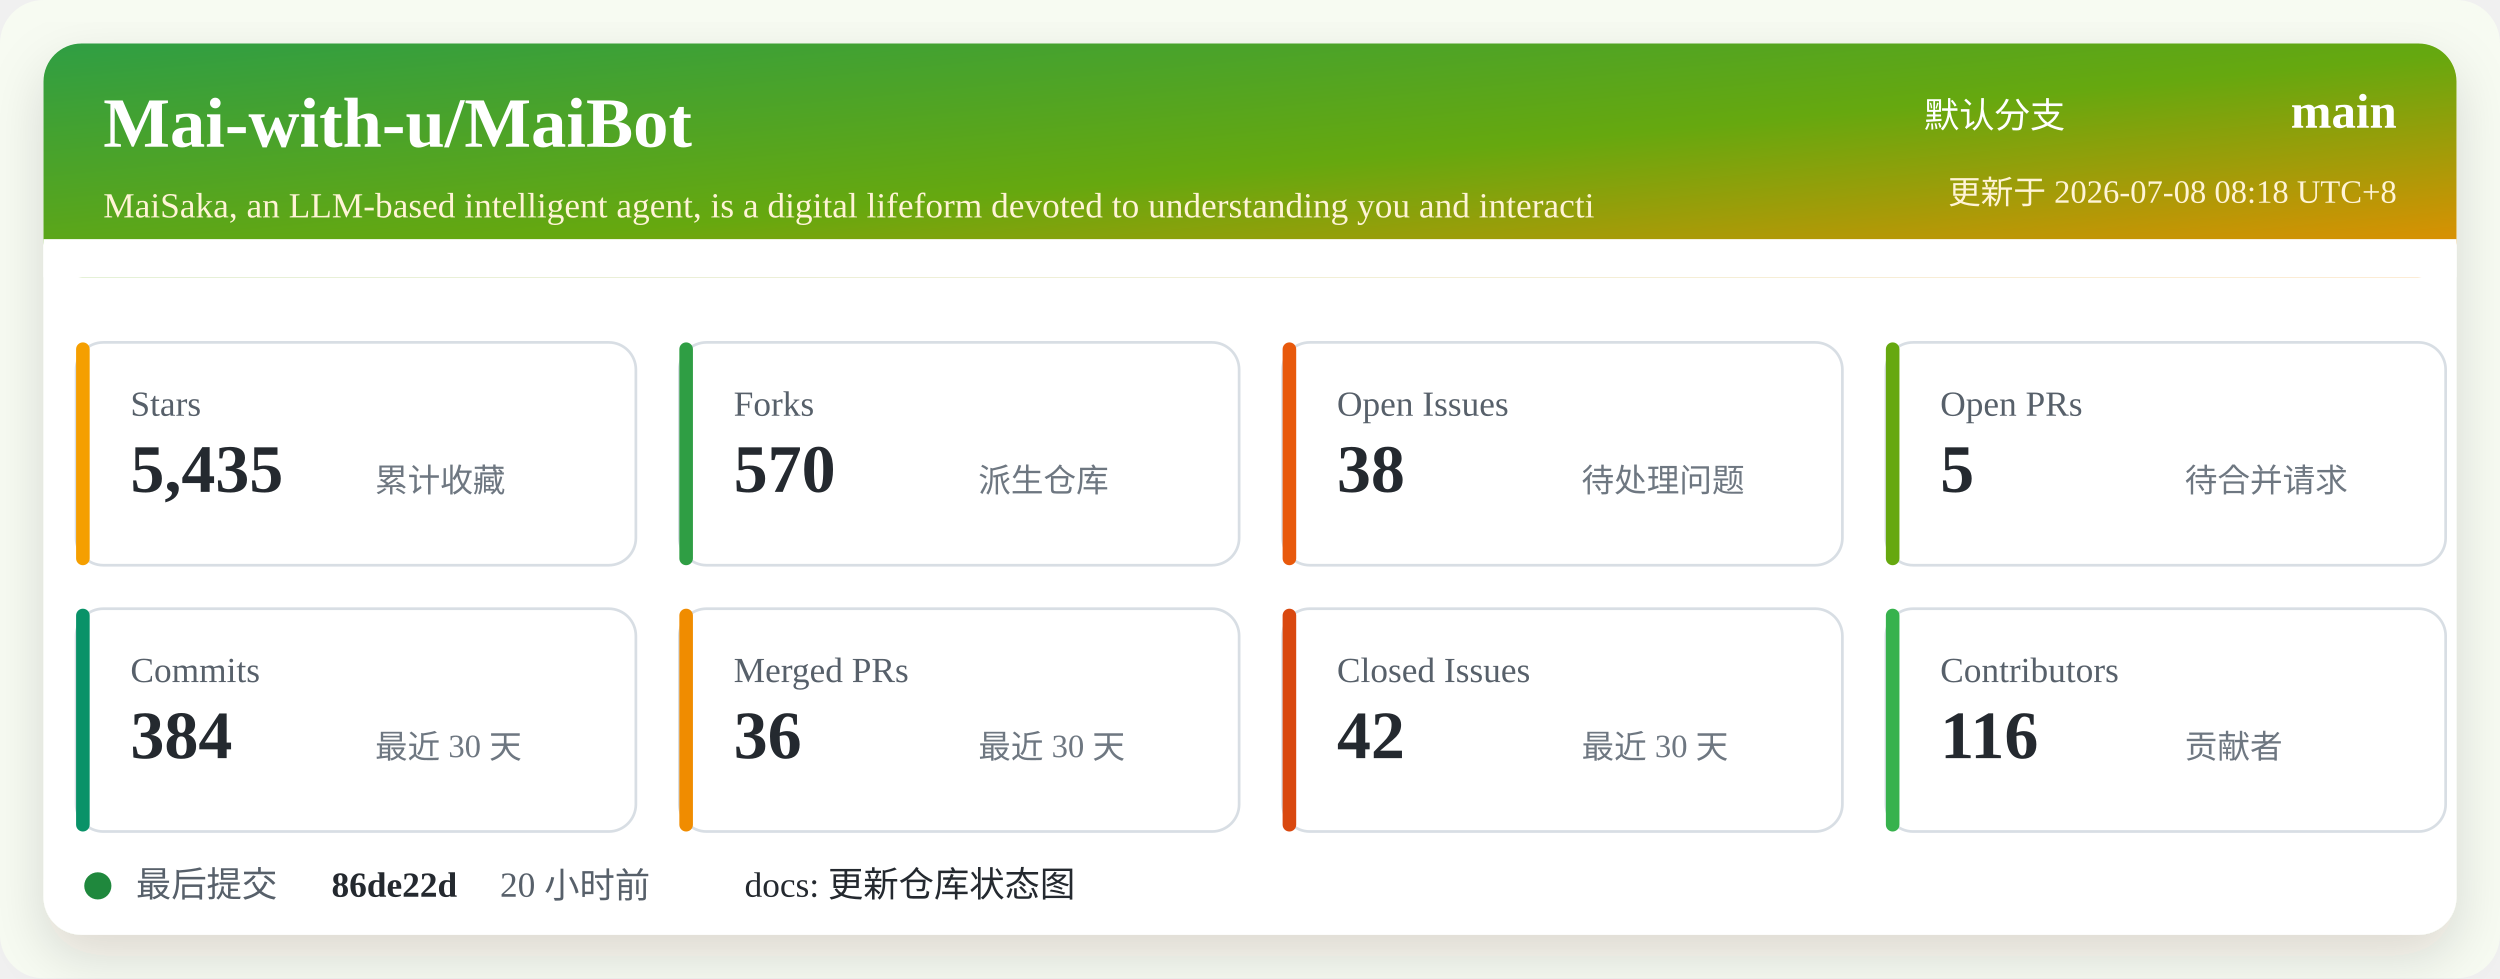
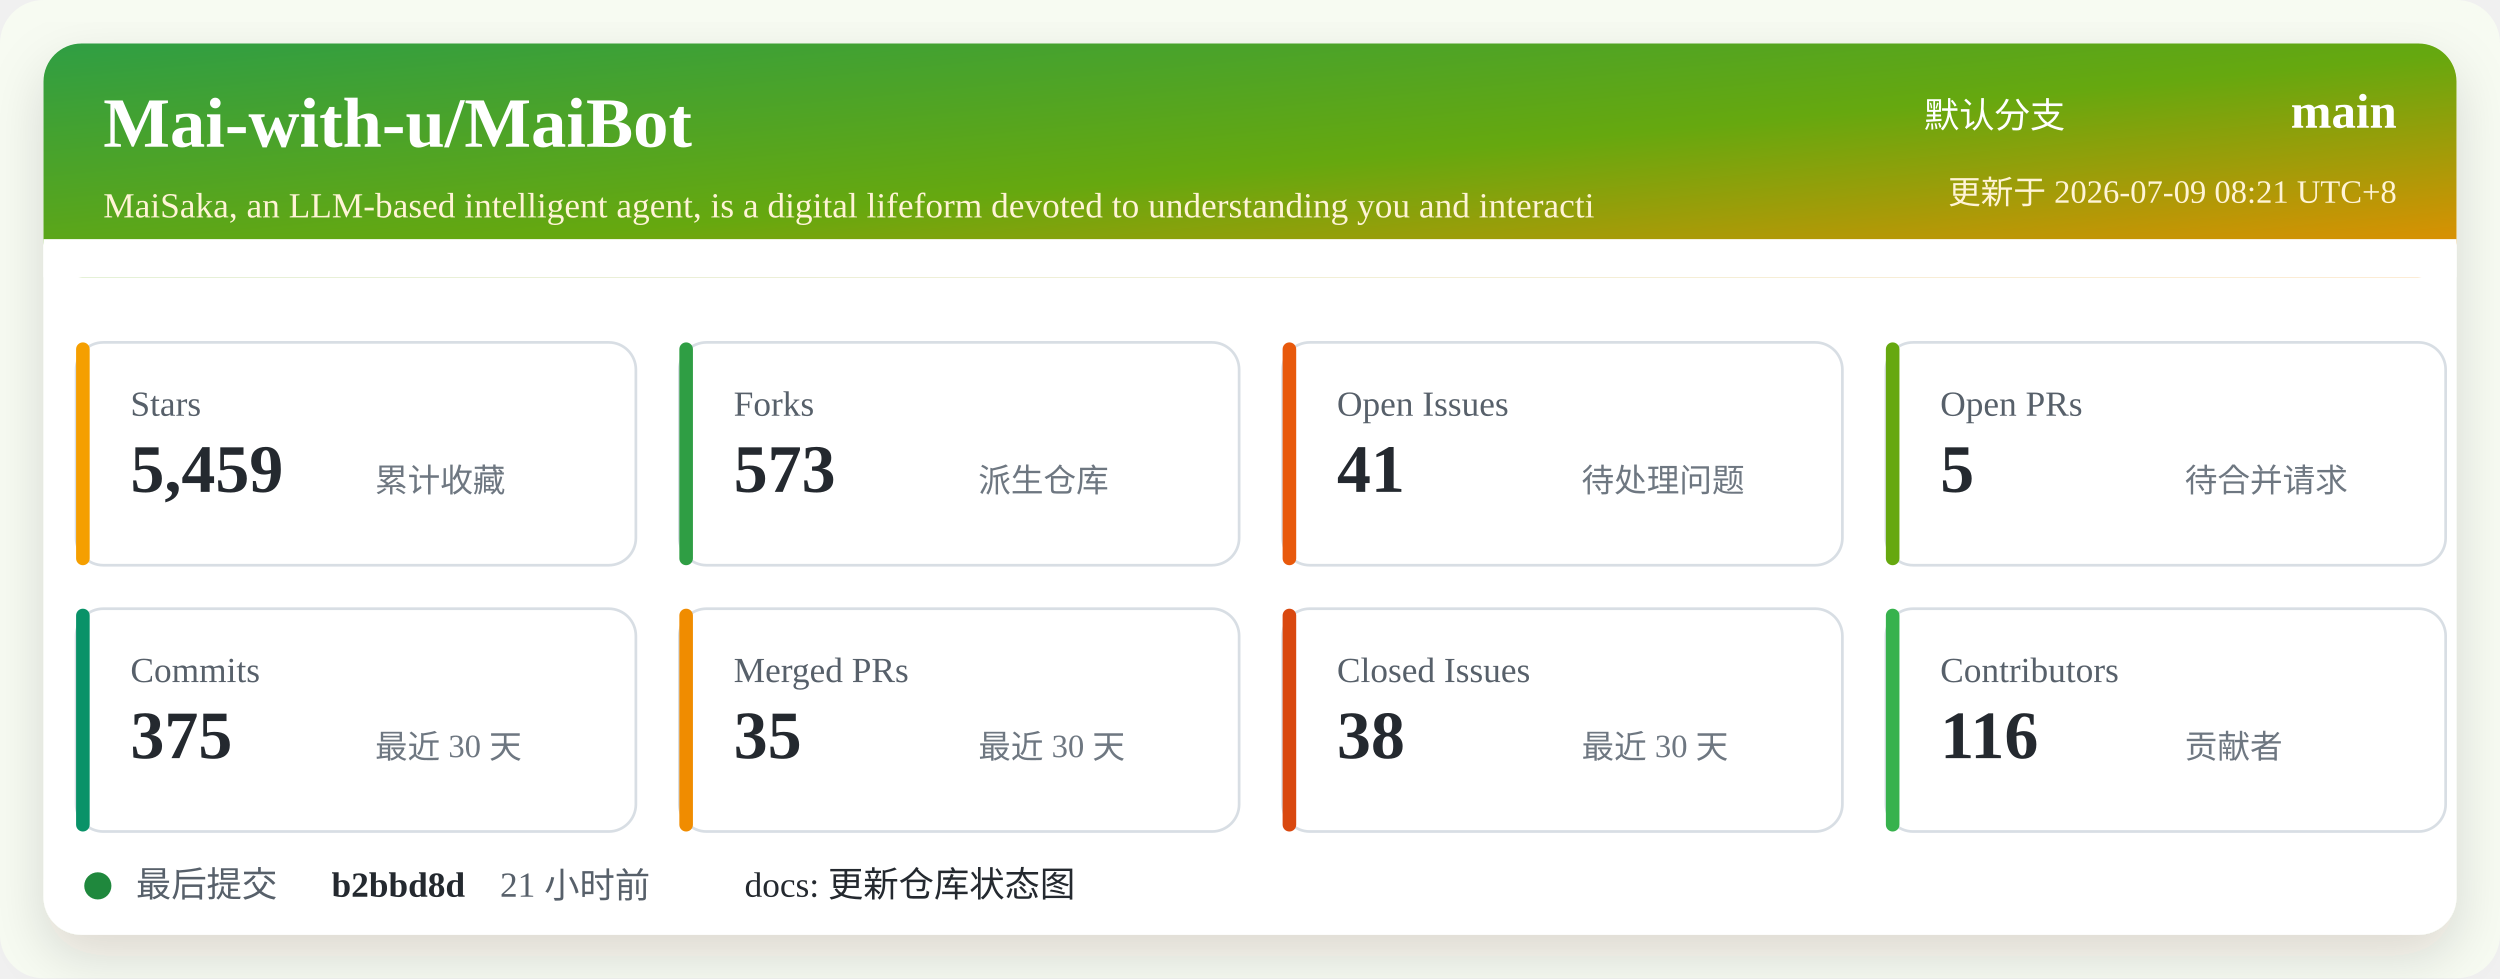
<svg xmlns="http://www.w3.org/2000/svg" width="920" height="360" viewBox="0 0 920 360" role="img" aria-labelledby="title desc">
  <defs>
    <linearGradient id="header" x1="0" x2="1" y1="0" y2="1">
      <stop offset="0%" stop-color="#2f9e44" />
      <stop offset="52%" stop-color="#66a80f" />
      <stop offset="100%" stop-color="#f08c00" />
    </linearGradient>
    <filter id="shadow" x="-5%" y="-5%" width="110%" height="110%">
      <feDropShadow dx="0" dy="8" stdDeviation="10" flood-color="#2b2318" flood-opacity="0.14" />
    </filter>
  </defs>
  <rect width="920" height="360" rx="16" fill="#f7fbf2" />
  <rect x="16" y="16" width="888" height="328" rx="14" fill="#ffffff" filter="url(#shadow)" />
  <rect x="16" y="16" width="888" height="86" rx="14" fill="url(#header)" />
  <path d="M16 88 H904 V102 H16 Z" fill="#ffffff" />
  <text x="38" y="54" fill="#ffffff" font-size="26" font-weight="700">Mai-with-u/MaiBot</text>
  <text x="38" y="80" fill="#fff4d6" font-size="13">MaiSaka, an LLM-based intelligent agent, is a digital lifeform devoted to understanding you and interacti</text>
  <text x="760" y="47" fill="#ffffff" font-size="13" text-anchor="end">默认分支</text>
  <text x="882" y="47" fill="#ffffff" font-size="18" font-weight="700" text-anchor="end">main</text>
-   <text x="882" y="75" fill="#fff4d6" font-size="12" text-anchor="end">更新于 2026-07-08 08:18 UTC+8</text>
+   <text x="882" y="75" fill="#fff4d6" font-size="12" text-anchor="end">更新于 2026-07-09 08:21 UTC+8</text>
  <g transform="translate(28 126)">
    <rect width="206" height="82" rx="10" fill="#ffffff" stroke="#d8dee4" />
    <rect x="0" y="0" width="5" height="82" rx="2.5" fill="#f59f00" />
    <text x="20" y="27" fill="#57606a" font-size="13">Stars</text>
-     <text x="20" y="55" fill="#24292f" font-size="25" font-weight="700">5,435</text>
+     <text x="20" y="55" fill="#24292f" font-size="25" font-weight="700">5,459</text>
    <text x="110" y="55" fill="#6e7781" font-size="12">累计收藏</text>
  </g>
  <g transform="translate(250 126)">
    <rect width="206" height="82" rx="10" fill="#ffffff" stroke="#d8dee4" />
    <rect x="0" y="0" width="5" height="82" rx="2.5" fill="#2f9e44" />
    <text x="20" y="27" fill="#57606a" font-size="13">Forks</text>
-     <text x="20" y="55" fill="#24292f" font-size="25" font-weight="700">570</text>
+     <text x="20" y="55" fill="#24292f" font-size="25" font-weight="700">573</text>
    <text x="110" y="55" fill="#6e7781" font-size="12">派生仓库</text>
  </g>
  <g transform="translate(472 126)">
    <rect width="206" height="82" rx="10" fill="#ffffff" stroke="#d8dee4" />
    <rect x="0" y="0" width="5" height="82" rx="2.5" fill="#e8590c" />
    <text x="20" y="27" fill="#57606a" font-size="13">Open Issues</text>
-     <text x="20" y="55" fill="#24292f" font-size="25" font-weight="700">38</text>
+     <text x="20" y="55" fill="#24292f" font-size="25" font-weight="700">41</text>
    <text x="110" y="55" fill="#6e7781" font-size="12">待处理问题</text>
  </g>
  <g transform="translate(694 126)">
    <rect width="206" height="82" rx="10" fill="#ffffff" stroke="#d8dee4" />
    <rect x="0" y="0" width="5" height="82" rx="2.5" fill="#66a80f" />
    <text x="20" y="27" fill="#57606a" font-size="13">Open PRs</text>
    <text x="20" y="55" fill="#24292f" font-size="25" font-weight="700">5</text>
    <text x="110" y="55" fill="#6e7781" font-size="12">待合并请求</text>
  </g>
  <g transform="translate(28 224)">
    <rect width="206" height="82" rx="10" fill="#ffffff" stroke="#d8dee4" />
    <rect x="0" y="0" width="5" height="82" rx="2.5" fill="#099268" />
    <text x="20" y="27" fill="#57606a" font-size="13">Commits</text>
-     <text x="20" y="55" fill="#24292f" font-size="25" font-weight="700">384</text>
+     <text x="20" y="55" fill="#24292f" font-size="25" font-weight="700">375</text>
    <text x="110" y="55" fill="#6e7781" font-size="12">最近 30 天</text>
  </g>
  <g transform="translate(250 224)">
    <rect width="206" height="82" rx="10" fill="#ffffff" stroke="#d8dee4" />
    <rect x="0" y="0" width="5" height="82" rx="2.5" fill="#f08c00" />
    <text x="20" y="27" fill="#57606a" font-size="13">Merged PRs</text>
-     <text x="20" y="55" fill="#24292f" font-size="25" font-weight="700">36</text>
+     <text x="20" y="55" fill="#24292f" font-size="25" font-weight="700">35</text>
    <text x="110" y="55" fill="#6e7781" font-size="12">最近 30 天</text>
  </g>
  <g transform="translate(472 224)">
    <rect width="206" height="82" rx="10" fill="#ffffff" stroke="#d8dee4" />
    <rect x="0" y="0" width="5" height="82" rx="2.5" fill="#d9480f" />
    <text x="20" y="27" fill="#57606a" font-size="13">Closed Issues</text>
-     <text x="20" y="55" fill="#24292f" font-size="25" font-weight="700">42</text>
+     <text x="20" y="55" fill="#24292f" font-size="25" font-weight="700">38</text>
    <text x="110" y="55" fill="#6e7781" font-size="12">最近 30 天</text>
  </g>
  <g transform="translate(694 224)">
    <rect width="206" height="82" rx="10" fill="#ffffff" stroke="#d8dee4" />
    <rect x="0" y="0" width="5" height="82" rx="2.5" fill="#37b24d" />
    <text x="20" y="27" fill="#57606a" font-size="13">Contributors</text>
    <text x="20" y="55" fill="#24292f" font-size="25" font-weight="700">116</text>
    <text x="110" y="55" fill="#6e7781" font-size="12">贡献者</text>
  </g>
  <g transform="translate(28 318)">
    <circle cx="8" cy="8" r="5" fill="#1f883d" />
    <text x="22" y="12" fill="#57606a" font-size="13">最后提交</text>
-     <text x="94" y="12" fill="#24292f" font-size="13" font-weight="700">86de22d</text>
-     <text x="156" y="12" fill="#57606a" font-size="13">20 小时前</text>
+     <text x="94" y="12" fill="#24292f" font-size="13" font-weight="700">b2bbd8d</text>
+     <text x="156" y="12" fill="#57606a" font-size="13">21 小时前</text>
    <text x="246" y="12" fill="#24292f" font-size="13">docs: 更新仓库状态图</text>
  </g>
</svg>
